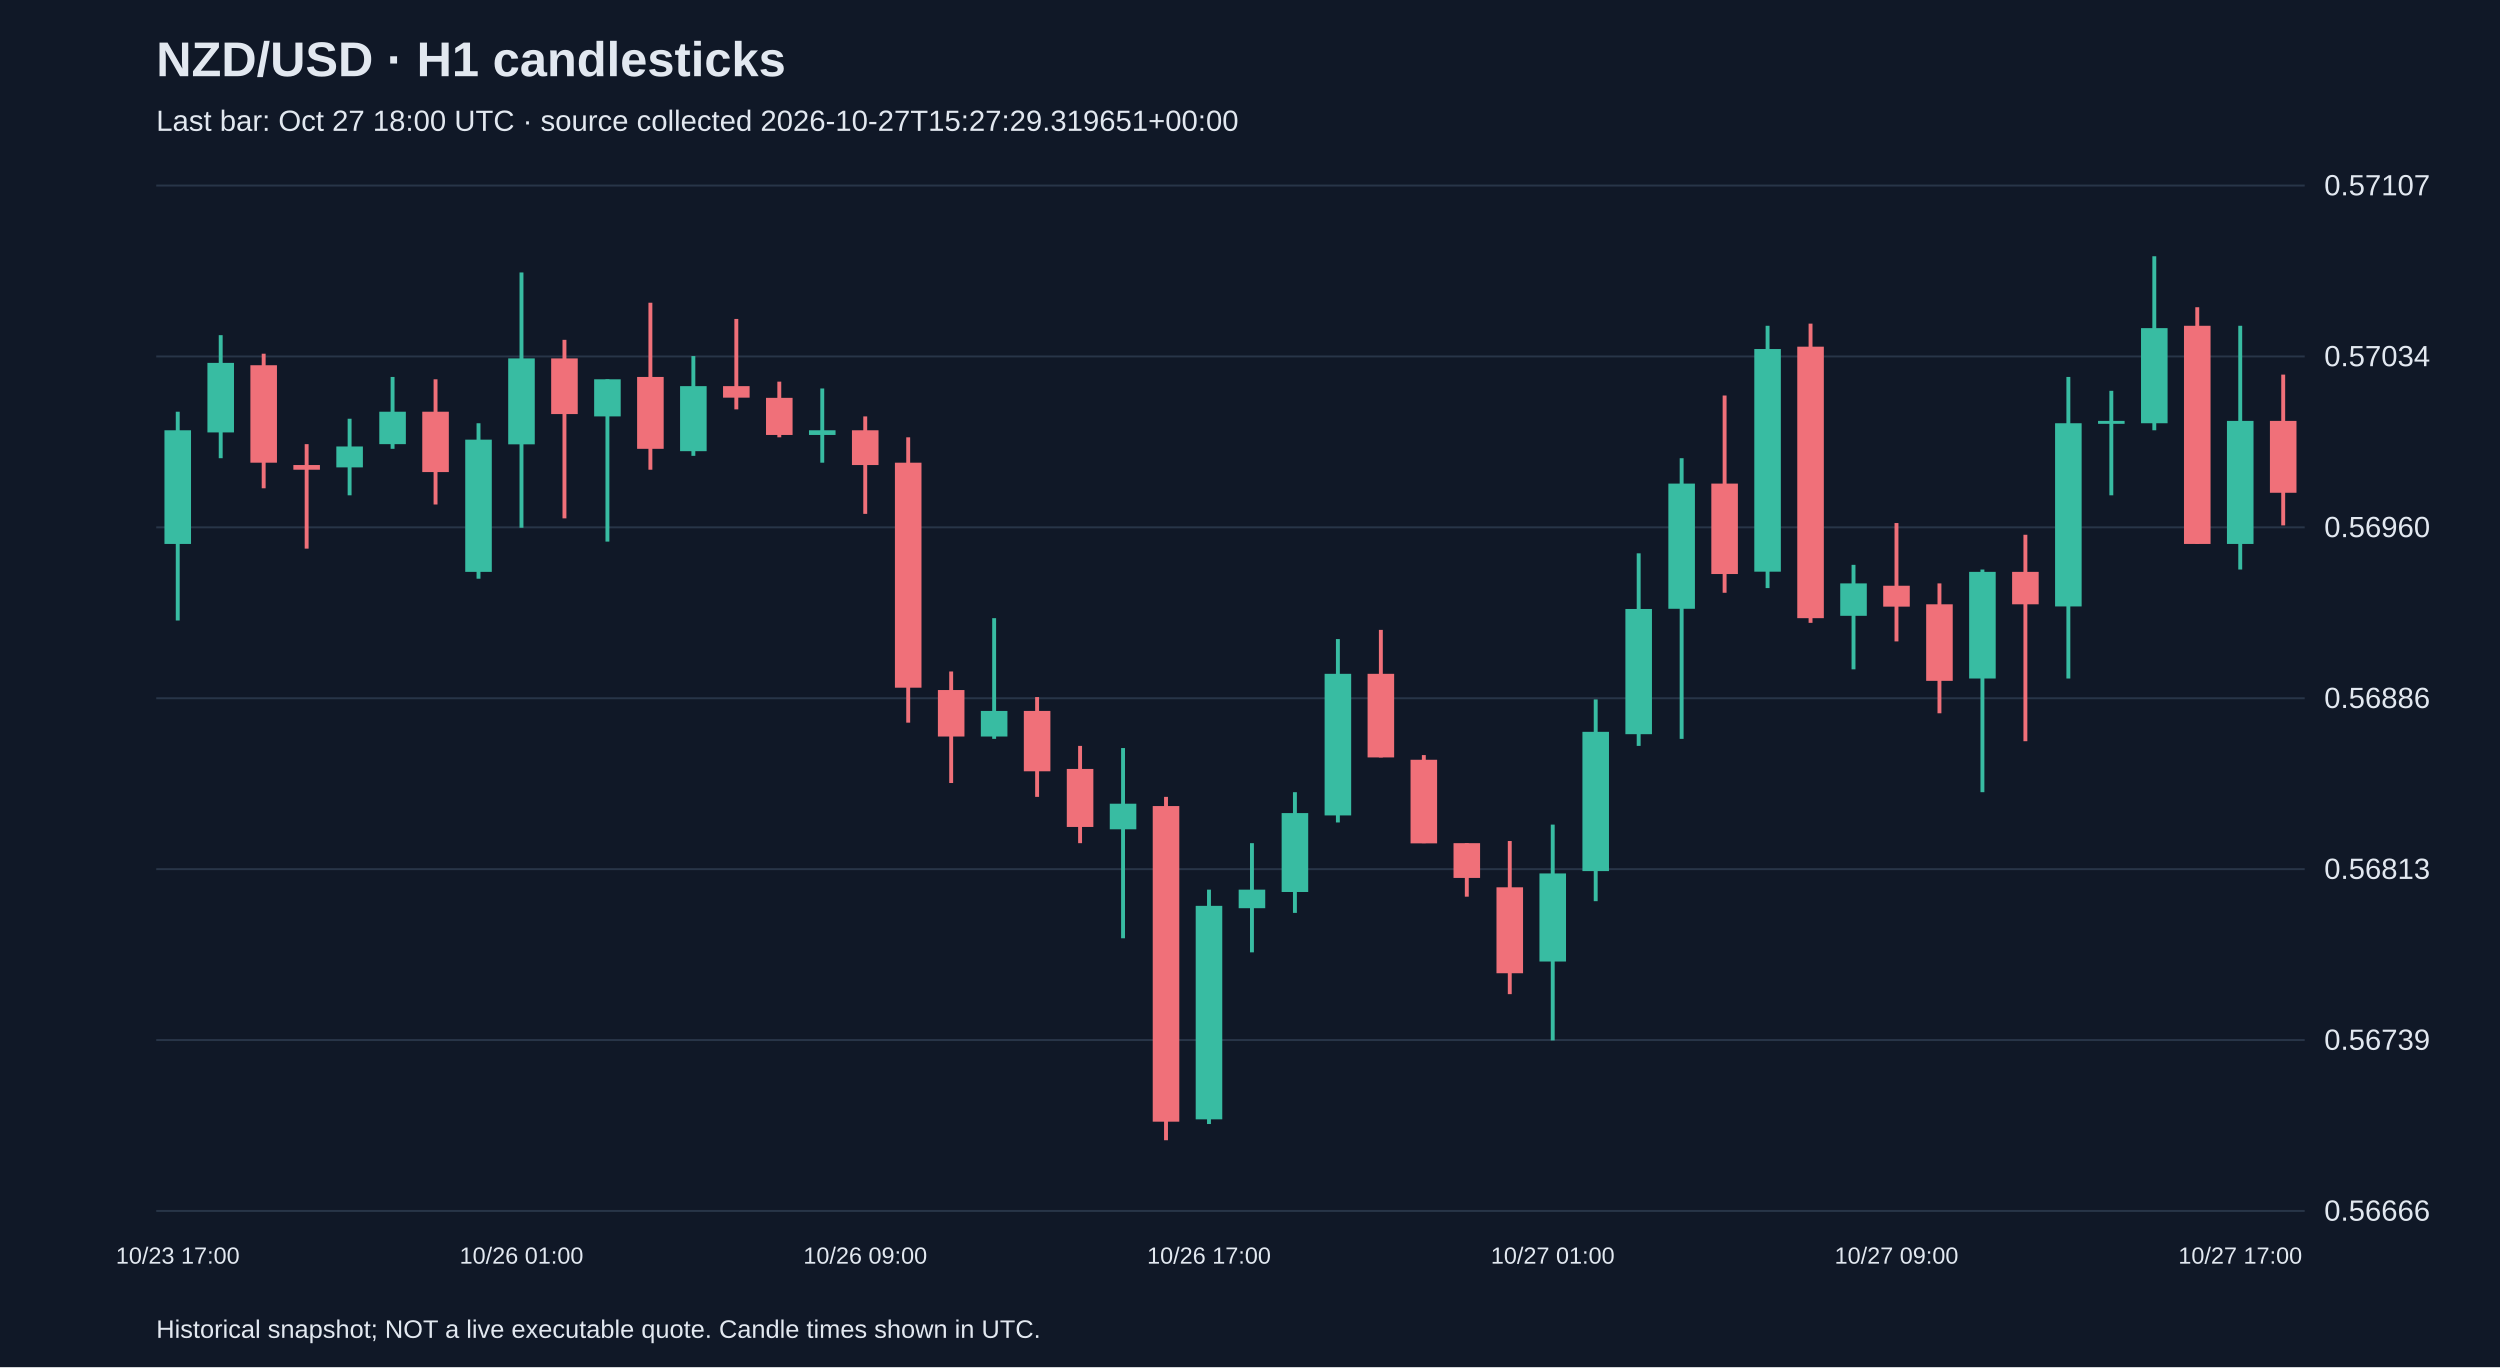
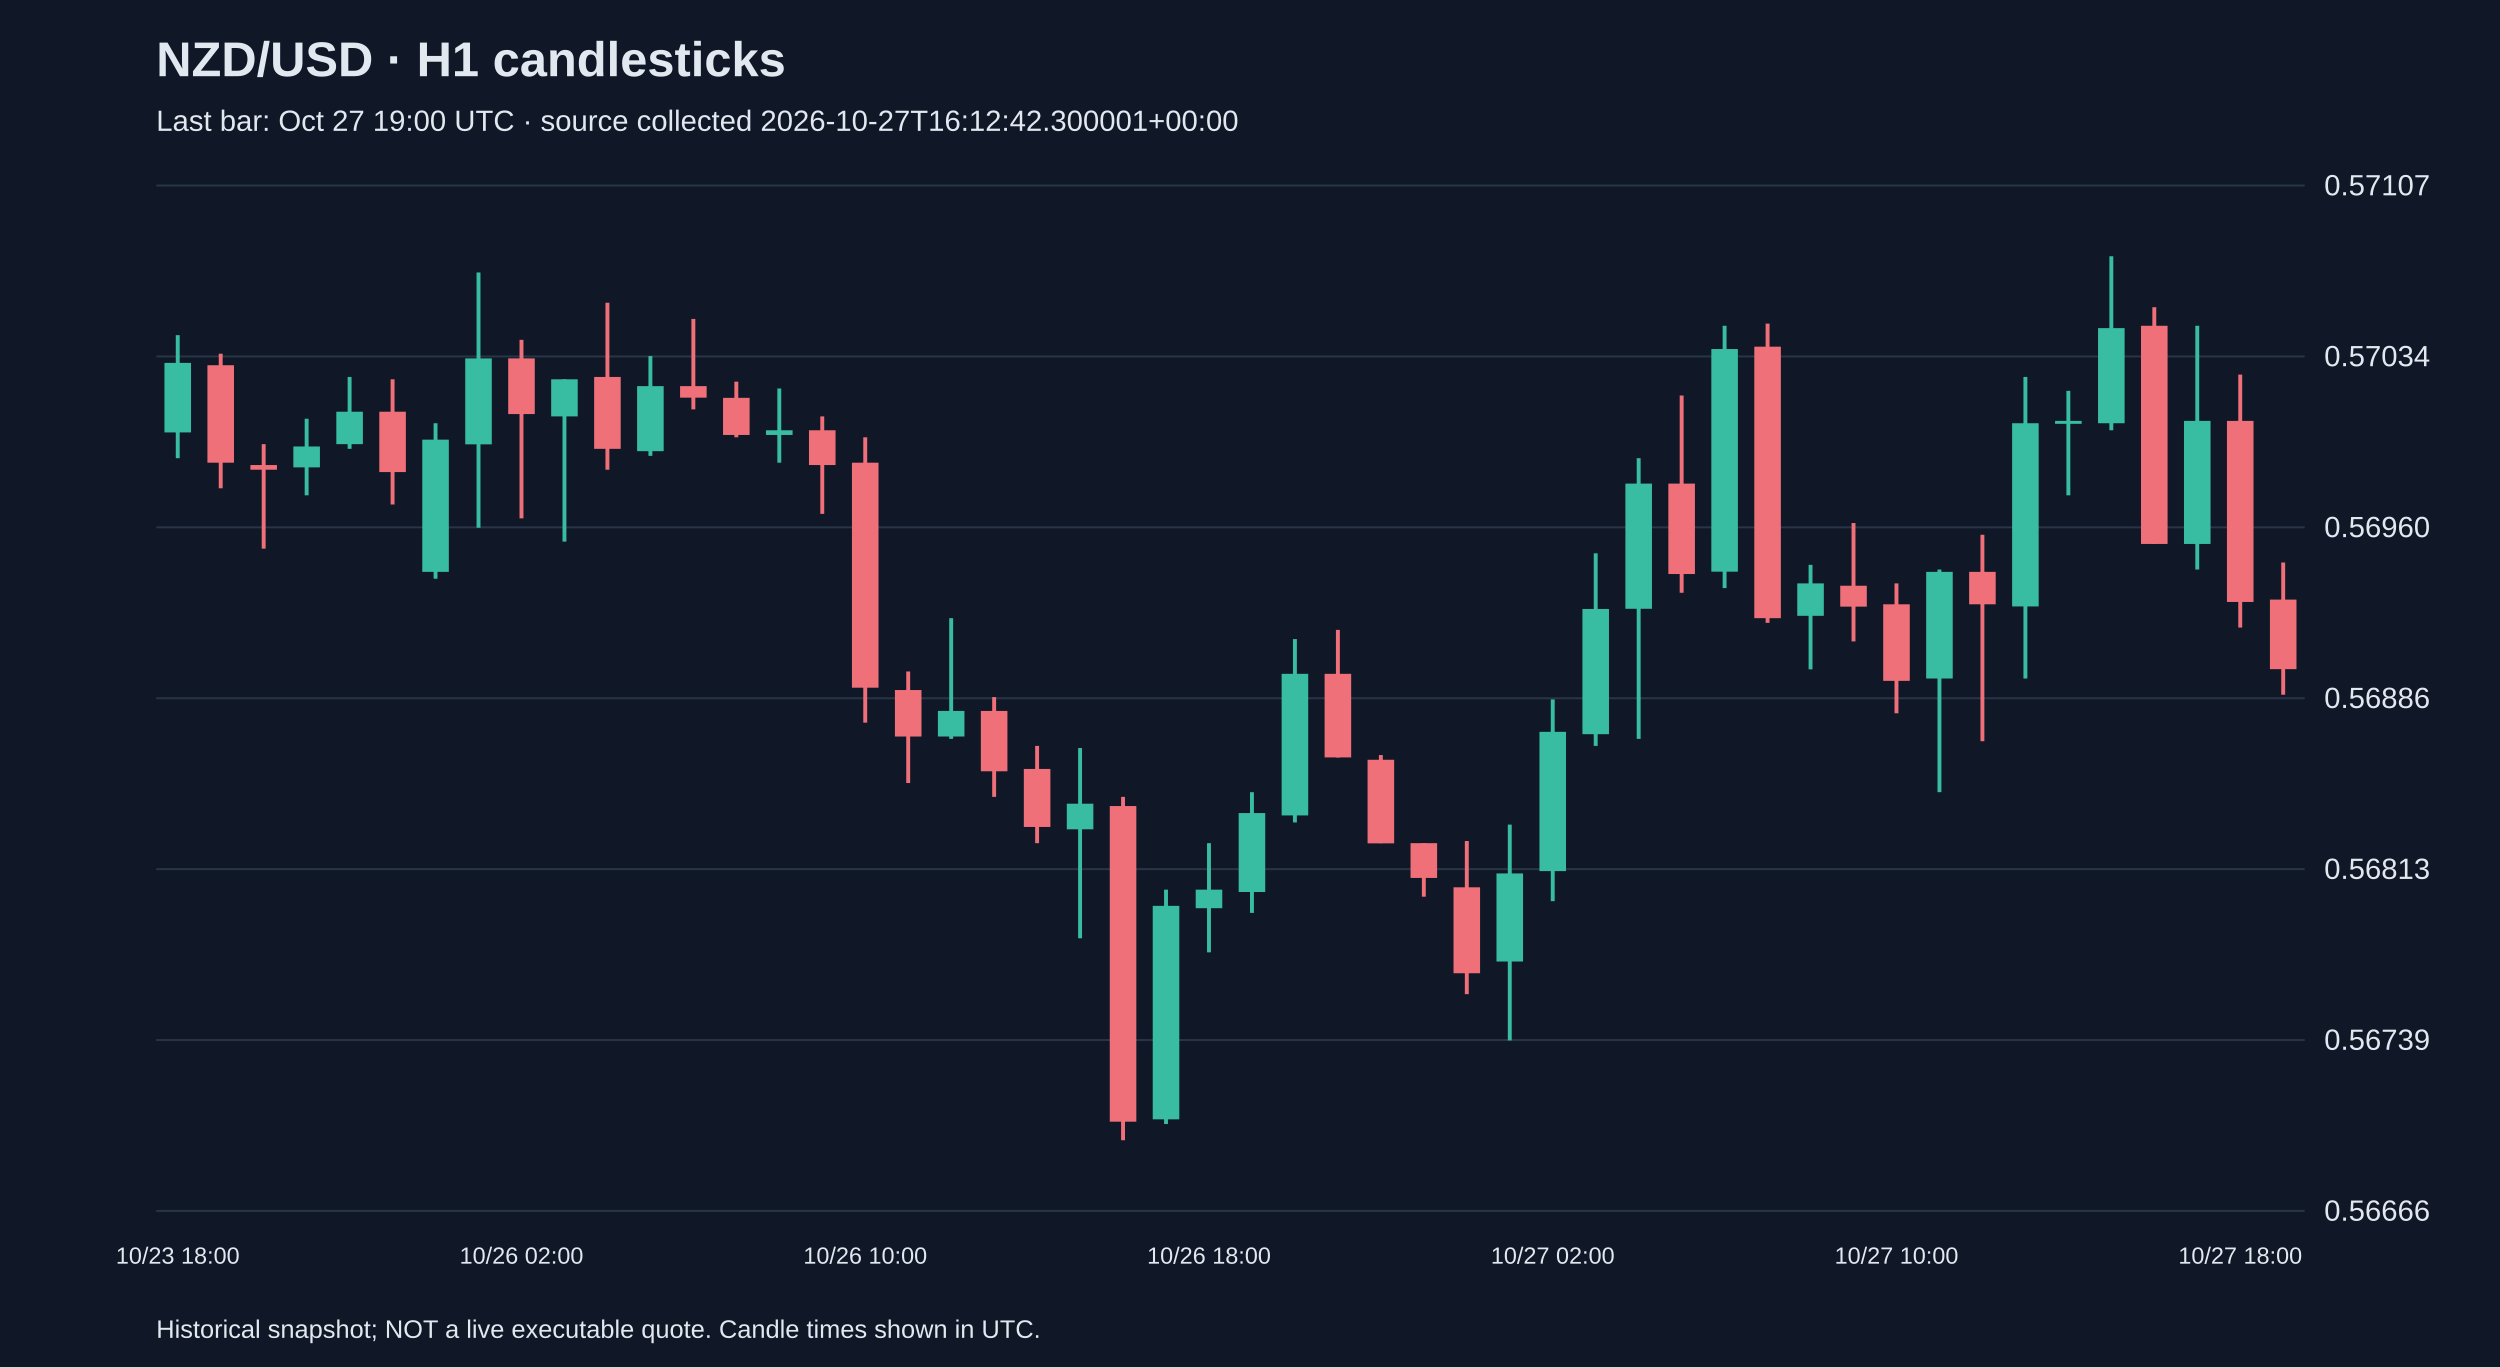
<svg xmlns="http://www.w3.org/2000/svg" viewBox="0 0 1280 700">
  <rect width="100%" height="100%" fill="#101827" />
  <style>text{font-family:Arial,sans-serif;fill:#e2e8f0}</style>
  <text x="80" y="39" font-size="25" font-weight="bold">NZD/USD · H1 candlesticks</text>
-   <text x="80" y="67" font-size="15" fill="#a6b1c5">Last bar: Oct 27 18:00 UTC · source collected 2026-10-27T15:27:29.319651+00:00</text>
+   <text x="80" y="67" font-size="15" fill="#a6b1c5">Last bar: Oct 27 19:00 UTC · source collected 2026-10-27T16:12:42.300001+00:00</text>
  <line x1="80" y1="620.0" x2="1180" y2="620.0" stroke="#283548" />
  <text x="1190" y="625.0" font-size="15">0.56666</text>
  <line x1="80" y1="532.5" x2="1180" y2="532.5" stroke="#283548" />
  <text x="1190" y="537.5" font-size="15">0.56739</text>
  <line x1="80" y1="445.0" x2="1180" y2="445.0" stroke="#283548" />
  <text x="1190" y="450.0" font-size="15">0.56813</text>
  <line x1="80" y1="357.5" x2="1180" y2="357.5" stroke="#283548" />
  <text x="1190" y="362.5" font-size="15">0.56886</text>
  <line x1="80" y1="270.0" x2="1180" y2="270.0" stroke="#283548" />
  <text x="1190" y="275.0" font-size="15">0.56960</text>
  <line x1="80" y1="182.5" x2="1180" y2="182.5" stroke="#283548" />
  <text x="1190" y="187.5" font-size="15">0.57034</text>
  <line x1="80" y1="95.0" x2="1180" y2="95.0" stroke="#283548" />
  <text x="1190" y="100.0" font-size="15">0.57107</text>
-   <line x1="91.0" y1="210.8" x2="91.0" y2="317.7" stroke="#38bca2" stroke-width="2" />
-   <rect x="84.2" y="220.3" width="13.6" height="58.2" fill="#38bca2" />
-   <text x="91.0" y="647" text-anchor="middle" font-size="12">10/23 17:00</text>
-   <line x1="113.0" y1="171.6" x2="113.0" y2="234.6" stroke="#38bca2" stroke-width="2" />
-   <rect x="106.2" y="185.8" width="13.6" height="35.6" fill="#38bca2" />
-   <line x1="135.0" y1="181.1" x2="135.0" y2="250.0" stroke="#f07079" stroke-width="2" />
-   <rect x="128.2" y="187.0" width="13.6" height="49.9" fill="#f07079" />
-   <line x1="157.0" y1="227.4" x2="157.0" y2="280.9" stroke="#f07079" stroke-width="2" />
-   <rect x="150.2" y="238.1" width="13.6" height="2.4" fill="#f07079" />
-   <line x1="179.0" y1="214.4" x2="179.0" y2="253.6" stroke="#38bca2" stroke-width="2" />
-   <rect x="172.2" y="228.6" width="13.6" height="10.7" fill="#38bca2" />
-   <line x1="201.0" y1="193.0" x2="201.0" y2="229.8" stroke="#38bca2" stroke-width="2" />
-   <rect x="194.2" y="210.8" width="13.6" height="16.6" fill="#38bca2" />
-   <line x1="223.0" y1="194.2" x2="223.0" y2="258.3" stroke="#f07079" stroke-width="2" />
-   <rect x="216.2" y="210.8" width="13.6" height="30.9" fill="#f07079" />
-   <line x1="245.0" y1="216.7" x2="245.0" y2="296.3" stroke="#38bca2" stroke-width="2" />
-   <rect x="238.2" y="225.1" width="13.6" height="67.7" fill="#38bca2" />
-   <line x1="267.0" y1="139.5" x2="267.0" y2="270.2" stroke="#38bca2" stroke-width="2" />
-   <rect x="260.2" y="183.5" width="13.6" height="44.0" fill="#38bca2" />
-   <text x="267.0" y="647" text-anchor="middle" font-size="12">10/26 01:00</text>
-   <line x1="289.0" y1="174.0" x2="289.0" y2="265.4" stroke="#f07079" stroke-width="2" />
-   <rect x="282.2" y="183.5" width="13.6" height="28.5" fill="#f07079" />
-   <line x1="311.0" y1="194.2" x2="311.0" y2="277.3" stroke="#38bca2" stroke-width="2" />
-   <rect x="304.2" y="194.2" width="13.6" height="19.0" fill="#38bca2" />
-   <line x1="333.0" y1="155.0" x2="333.0" y2="240.5" stroke="#f07079" stroke-width="2" />
-   <rect x="326.2" y="193.0" width="13.6" height="36.8" fill="#f07079" />
-   <line x1="355.0" y1="182.3" x2="355.0" y2="233.4" stroke="#38bca2" stroke-width="2" />
-   <rect x="348.2" y="197.7" width="13.6" height="33.3" fill="#38bca2" />
-   <line x1="377.0" y1="163.3" x2="377.0" y2="209.6" stroke="#f07079" stroke-width="2" />
-   <rect x="370.2" y="197.7" width="13.6" height="5.9" fill="#f07079" />
-   <line x1="399.0" y1="195.4" x2="399.0" y2="223.9" stroke="#f07079" stroke-width="2" />
-   <rect x="392.2" y="203.7" width="13.6" height="19.0" fill="#f07079" />
-   <line x1="421.0" y1="198.9" x2="421.0" y2="236.9" stroke="#38bca2" stroke-width="2" />
-   <rect x="414.2" y="220.3" width="13.6" height="2.4" fill="#38bca2" />
-   <line x1="443.0" y1="213.2" x2="443.0" y2="263.1" stroke="#f07079" stroke-width="2" />
-   <rect x="436.2" y="220.3" width="13.6" height="17.8" fill="#f07079" />
-   <text x="443.0" y="647" text-anchor="middle" font-size="12">10/26 09:00</text>
-   <line x1="465.0" y1="223.9" x2="465.0" y2="370.0" stroke="#f07079" stroke-width="2" />
-   <rect x="458.2" y="236.9" width="13.6" height="115.2" fill="#f07079" />
-   <line x1="487.0" y1="343.8" x2="487.0" y2="400.9" stroke="#f07079" stroke-width="2" />
-   <rect x="480.2" y="353.3" width="13.6" height="23.8" fill="#f07079" />
-   <line x1="509.0" y1="316.5" x2="509.0" y2="378.3" stroke="#38bca2" stroke-width="2" />
-   <rect x="502.2" y="364.0" width="13.6" height="13.1" fill="#38bca2" />
-   <line x1="531.0" y1="356.9" x2="531.0" y2="408.0" stroke="#f07079" stroke-width="2" />
-   <rect x="524.2" y="364.0" width="13.6" height="30.9" fill="#f07079" />
-   <line x1="553.0" y1="381.9" x2="553.0" y2="431.7" stroke="#f07079" stroke-width="2" />
-   <rect x="546.2" y="393.7" width="13.6" height="29.7" fill="#f07079" />
-   <line x1="575.0" y1="383.0" x2="575.0" y2="480.4" stroke="#38bca2" stroke-width="2" />
-   <rect x="568.2" y="411.5" width="13.6" height="13.1" fill="#38bca2" />
-   <line x1="597.0" y1="408.0" x2="597.0" y2="583.8" stroke="#f07079" stroke-width="2" />
-   <rect x="590.2" y="412.7" width="13.6" height="161.6" fill="#f07079" />
-   <line x1="619.0" y1="455.5" x2="619.0" y2="575.5" stroke="#38bca2" stroke-width="2" />
-   <rect x="612.2" y="463.8" width="13.6" height="109.3" fill="#38bca2" />
-   <text x="619.0" y="647" text-anchor="middle" font-size="12">10/26 17:00</text>
-   <line x1="641.0" y1="431.7" x2="641.0" y2="487.6" stroke="#38bca2" stroke-width="2" />
-   <rect x="634.2" y="455.5" width="13.6" height="9.5" fill="#38bca2" />
-   <line x1="663.0" y1="405.6" x2="663.0" y2="467.4" stroke="#38bca2" stroke-width="2" />
-   <rect x="656.2" y="416.3" width="13.6" height="40.4" fill="#38bca2" />
-   <line x1="685.0" y1="327.2" x2="685.0" y2="421.1" stroke="#38bca2" stroke-width="2" />
-   <rect x="678.2" y="345.0" width="13.6" height="72.5" fill="#38bca2" />
-   <line x1="707.0" y1="322.5" x2="707.0" y2="387.8" stroke="#f07079" stroke-width="2" />
-   <rect x="700.2" y="345.0" width="13.6" height="42.8" fill="#f07079" />
-   <line x1="729.0" y1="386.6" x2="729.0" y2="431.7" stroke="#f07079" stroke-width="2" />
-   <rect x="722.2" y="389.0" width="13.6" height="42.8" fill="#f07079" />
-   <line x1="751.0" y1="431.7" x2="751.0" y2="459.1" stroke="#f07079" stroke-width="2" />
-   <rect x="744.2" y="431.7" width="13.6" height="17.8" fill="#f07079" />
-   <line x1="773.0" y1="430.6" x2="773.0" y2="509.0" stroke="#f07079" stroke-width="2" />
-   <rect x="766.2" y="454.3" width="13.6" height="44.0" fill="#f07079" />
-   <line x1="795.0" y1="422.2" x2="795.0" y2="532.7" stroke="#38bca2" stroke-width="2" />
-   <rect x="788.2" y="447.2" width="13.6" height="45.1" fill="#38bca2" />
-   <text x="795.0" y="647" text-anchor="middle" font-size="12">10/27 01:00</text>
-   <line x1="817.0" y1="358.1" x2="817.0" y2="461.4" stroke="#38bca2" stroke-width="2" />
-   <rect x="810.2" y="374.7" width="13.6" height="71.3" fill="#38bca2" />
-   <line x1="839.0" y1="283.3" x2="839.0" y2="381.9" stroke="#38bca2" stroke-width="2" />
-   <rect x="832.2" y="311.8" width="13.6" height="64.1" fill="#38bca2" />
-   <line x1="861.0" y1="234.6" x2="861.0" y2="378.3" stroke="#38bca2" stroke-width="2" />
-   <rect x="854.2" y="247.6" width="13.6" height="64.1" fill="#38bca2" />
-   <line x1="883.0" y1="202.5" x2="883.0" y2="303.5" stroke="#f07079" stroke-width="2" />
-   <rect x="876.2" y="247.6" width="13.6" height="46.3" fill="#f07079" />
-   <line x1="905.0" y1="166.8" x2="905.0" y2="301.1" stroke="#38bca2" stroke-width="2" />
-   <rect x="898.2" y="178.7" width="13.6" height="114.0" fill="#38bca2" />
-   <line x1="927.0" y1="165.7" x2="927.0" y2="318.9" stroke="#f07079" stroke-width="2" />
-   <rect x="920.2" y="177.5" width="13.6" height="139.0" fill="#f07079" />
-   <line x1="949.0" y1="289.2" x2="949.0" y2="342.7" stroke="#38bca2" stroke-width="2" />
-   <rect x="942.2" y="298.7" width="13.6" height="16.6" fill="#38bca2" />
-   <line x1="971.0" y1="267.8" x2="971.0" y2="328.4" stroke="#f07079" stroke-width="2" />
-   <rect x="964.2" y="299.9" width="13.6" height="10.7" fill="#f07079" />
-   <text x="971.0" y="647" text-anchor="middle" font-size="12">10/27 09:00</text>
-   <line x1="993.0" y1="298.7" x2="993.0" y2="365.2" stroke="#f07079" stroke-width="2" />
-   <rect x="986.2" y="309.4" width="13.6" height="39.2" fill="#f07079" />
-   <line x1="1015.0" y1="291.6" x2="1015.0" y2="405.6" stroke="#38bca2" stroke-width="2" />
-   <rect x="1008.2" y="292.8" width="13.6" height="54.6" fill="#38bca2" />
-   <line x1="1037.0" y1="273.8" x2="1037.0" y2="379.5" stroke="#f07079" stroke-width="2" />
-   <rect x="1030.2" y="292.8" width="13.6" height="16.6" fill="#f07079" />
-   <line x1="1059.0" y1="193.0" x2="1059.0" y2="347.4" stroke="#38bca2" stroke-width="2" />
-   <rect x="1052.2" y="216.7" width="13.6" height="93.8" fill="#38bca2" />
-   <line x1="1081.0" y1="200.1" x2="1081.0" y2="253.6" stroke="#38bca2" stroke-width="2" />
-   <rect x="1074.2" y="215.5" width="13.6" height="1.5" fill="#38bca2" />
-   <line x1="1103.0" y1="131.2" x2="1103.0" y2="220.3" stroke="#38bca2" stroke-width="2" />
-   <rect x="1096.2" y="168.0" width="13.6" height="48.7" fill="#38bca2" />
-   <line x1="1125.0" y1="157.3" x2="1125.0" y2="278.5" stroke="#f07079" stroke-width="2" />
-   <rect x="1118.2" y="166.8" width="13.6" height="111.7" fill="#f07079" />
-   <line x1="1147.0" y1="166.8" x2="1147.0" y2="291.6" stroke="#38bca2" stroke-width="2" />
-   <rect x="1140.2" y="215.5" width="13.6" height="63.0" fill="#38bca2" />
-   <text x="1147.0" y="647" text-anchor="middle" font-size="12">10/27 17:00</text>
-   <line x1="1169.0" y1="191.8" x2="1169.0" y2="269.0" stroke="#f07079" stroke-width="2" />
-   <rect x="1162.2" y="215.5" width="13.6" height="36.8" fill="#f07079" />
+   <line x1="91.0" y1="171.6" x2="91.0" y2="234.6" stroke="#38bca2" stroke-width="2" />
+   <rect x="84.2" y="185.8" width="13.6" height="35.6" fill="#38bca2" />
+   <text x="91.0" y="647" text-anchor="middle" font-size="12">10/23 18:00</text>
+   <line x1="113.0" y1="181.1" x2="113.0" y2="250.0" stroke="#f07079" stroke-width="2" />
+   <rect x="106.2" y="187.0" width="13.6" height="49.9" fill="#f07079" />
+   <line x1="135.0" y1="227.4" x2="135.0" y2="280.9" stroke="#f07079" stroke-width="2" />
+   <rect x="128.2" y="238.1" width="13.6" height="2.4" fill="#f07079" />
+   <line x1="157.0" y1="214.4" x2="157.0" y2="253.6" stroke="#38bca2" stroke-width="2" />
+   <rect x="150.2" y="228.6" width="13.6" height="10.7" fill="#38bca2" />
+   <line x1="179.0" y1="193.0" x2="179.0" y2="229.8" stroke="#38bca2" stroke-width="2" />
+   <rect x="172.2" y="210.8" width="13.6" height="16.6" fill="#38bca2" />
+   <line x1="201.0" y1="194.2" x2="201.0" y2="258.3" stroke="#f07079" stroke-width="2" />
+   <rect x="194.2" y="210.8" width="13.6" height="30.9" fill="#f07079" />
+   <line x1="223.0" y1="216.7" x2="223.0" y2="296.3" stroke="#38bca2" stroke-width="2" />
+   <rect x="216.2" y="225.1" width="13.6" height="67.7" fill="#38bca2" />
+   <line x1="245.0" y1="139.5" x2="245.0" y2="270.2" stroke="#38bca2" stroke-width="2" />
+   <rect x="238.2" y="183.5" width="13.6" height="44.0" fill="#38bca2" />
+   <line x1="267.0" y1="174.0" x2="267.0" y2="265.4" stroke="#f07079" stroke-width="2" />
+   <rect x="260.2" y="183.5" width="13.6" height="28.5" fill="#f07079" />
+   <text x="267.0" y="647" text-anchor="middle" font-size="12">10/26 02:00</text>
+   <line x1="289.0" y1="194.2" x2="289.0" y2="277.3" stroke="#38bca2" stroke-width="2" />
+   <rect x="282.2" y="194.2" width="13.6" height="19.0" fill="#38bca2" />
+   <line x1="311.0" y1="155.0" x2="311.0" y2="240.5" stroke="#f07079" stroke-width="2" />
+   <rect x="304.2" y="193.0" width="13.6" height="36.8" fill="#f07079" />
+   <line x1="333.0" y1="182.3" x2="333.0" y2="233.4" stroke="#38bca2" stroke-width="2" />
+   <rect x="326.2" y="197.7" width="13.6" height="33.3" fill="#38bca2" />
+   <line x1="355.0" y1="163.3" x2="355.0" y2="209.6" stroke="#f07079" stroke-width="2" />
+   <rect x="348.2" y="197.7" width="13.6" height="5.9" fill="#f07079" />
+   <line x1="377.0" y1="195.4" x2="377.0" y2="223.9" stroke="#f07079" stroke-width="2" />
+   <rect x="370.2" y="203.7" width="13.6" height="19.0" fill="#f07079" />
+   <line x1="399.0" y1="198.9" x2="399.0" y2="236.9" stroke="#38bca2" stroke-width="2" />
+   <rect x="392.2" y="220.3" width="13.6" height="2.4" fill="#38bca2" />
+   <line x1="421.0" y1="213.2" x2="421.0" y2="263.1" stroke="#f07079" stroke-width="2" />
+   <rect x="414.2" y="220.3" width="13.6" height="17.8" fill="#f07079" />
+   <line x1="443.0" y1="223.9" x2="443.0" y2="370.0" stroke="#f07079" stroke-width="2" />
+   <rect x="436.2" y="236.9" width="13.6" height="115.2" fill="#f07079" />
+   <text x="443.0" y="647" text-anchor="middle" font-size="12">10/26 10:00</text>
+   <line x1="465.0" y1="343.8" x2="465.0" y2="400.9" stroke="#f07079" stroke-width="2" />
+   <rect x="458.2" y="353.3" width="13.6" height="23.8" fill="#f07079" />
+   <line x1="487.0" y1="316.5" x2="487.0" y2="378.3" stroke="#38bca2" stroke-width="2" />
+   <rect x="480.2" y="364.0" width="13.6" height="13.1" fill="#38bca2" />
+   <line x1="509.0" y1="356.9" x2="509.0" y2="408.0" stroke="#f07079" stroke-width="2" />
+   <rect x="502.2" y="364.0" width="13.6" height="30.9" fill="#f07079" />
+   <line x1="531.0" y1="381.9" x2="531.0" y2="431.7" stroke="#f07079" stroke-width="2" />
+   <rect x="524.2" y="393.7" width="13.6" height="29.7" fill="#f07079" />
+   <line x1="553.0" y1="383.0" x2="553.0" y2="480.4" stroke="#38bca2" stroke-width="2" />
+   <rect x="546.2" y="411.5" width="13.6" height="13.1" fill="#38bca2" />
+   <line x1="575.0" y1="408.0" x2="575.0" y2="583.8" stroke="#f07079" stroke-width="2" />
+   <rect x="568.2" y="412.7" width="13.6" height="161.6" fill="#f07079" />
+   <line x1="597.0" y1="455.5" x2="597.0" y2="575.5" stroke="#38bca2" stroke-width="2" />
+   <rect x="590.2" y="463.8" width="13.6" height="109.3" fill="#38bca2" />
+   <line x1="619.0" y1="431.7" x2="619.0" y2="487.6" stroke="#38bca2" stroke-width="2" />
+   <rect x="612.2" y="455.5" width="13.6" height="9.5" fill="#38bca2" />
+   <text x="619.0" y="647" text-anchor="middle" font-size="12">10/26 18:00</text>
+   <line x1="641.0" y1="405.6" x2="641.0" y2="467.4" stroke="#38bca2" stroke-width="2" />
+   <rect x="634.2" y="416.3" width="13.6" height="40.4" fill="#38bca2" />
+   <line x1="663.0" y1="327.2" x2="663.0" y2="421.1" stroke="#38bca2" stroke-width="2" />
+   <rect x="656.2" y="345.0" width="13.6" height="72.5" fill="#38bca2" />
+   <line x1="685.0" y1="322.5" x2="685.0" y2="387.8" stroke="#f07079" stroke-width="2" />
+   <rect x="678.2" y="345.0" width="13.6" height="42.8" fill="#f07079" />
+   <line x1="707.0" y1="386.6" x2="707.0" y2="431.7" stroke="#f07079" stroke-width="2" />
+   <rect x="700.2" y="389.0" width="13.6" height="42.8" fill="#f07079" />
+   <line x1="729.0" y1="431.7" x2="729.0" y2="459.1" stroke="#f07079" stroke-width="2" />
+   <rect x="722.2" y="431.7" width="13.6" height="17.8" fill="#f07079" />
+   <line x1="751.0" y1="430.6" x2="751.0" y2="509.0" stroke="#f07079" stroke-width="2" />
+   <rect x="744.2" y="454.3" width="13.6" height="44.0" fill="#f07079" />
+   <line x1="773.0" y1="422.2" x2="773.0" y2="532.7" stroke="#38bca2" stroke-width="2" />
+   <rect x="766.2" y="447.2" width="13.6" height="45.1" fill="#38bca2" />
+   <line x1="795.0" y1="358.1" x2="795.0" y2="461.4" stroke="#38bca2" stroke-width="2" />
+   <rect x="788.2" y="374.7" width="13.6" height="71.3" fill="#38bca2" />
+   <text x="795.0" y="647" text-anchor="middle" font-size="12">10/27 02:00</text>
+   <line x1="817.0" y1="283.3" x2="817.0" y2="381.9" stroke="#38bca2" stroke-width="2" />
+   <rect x="810.2" y="311.8" width="13.6" height="64.1" fill="#38bca2" />
+   <line x1="839.0" y1="234.6" x2="839.0" y2="378.3" stroke="#38bca2" stroke-width="2" />
+   <rect x="832.2" y="247.6" width="13.6" height="64.1" fill="#38bca2" />
+   <line x1="861.0" y1="202.5" x2="861.0" y2="303.5" stroke="#f07079" stroke-width="2" />
+   <rect x="854.2" y="247.6" width="13.6" height="46.3" fill="#f07079" />
+   <line x1="883.0" y1="166.8" x2="883.0" y2="301.1" stroke="#38bca2" stroke-width="2" />
+   <rect x="876.2" y="178.7" width="13.6" height="114.0" fill="#38bca2" />
+   <line x1="905.0" y1="165.7" x2="905.0" y2="318.9" stroke="#f07079" stroke-width="2" />
+   <rect x="898.2" y="177.5" width="13.6" height="139.0" fill="#f07079" />
+   <line x1="927.0" y1="289.2" x2="927.0" y2="342.7" stroke="#38bca2" stroke-width="2" />
+   <rect x="920.2" y="298.7" width="13.6" height="16.6" fill="#38bca2" />
+   <line x1="949.0" y1="267.8" x2="949.0" y2="328.4" stroke="#f07079" stroke-width="2" />
+   <rect x="942.2" y="299.9" width="13.6" height="10.7" fill="#f07079" />
+   <line x1="971.0" y1="298.7" x2="971.0" y2="365.2" stroke="#f07079" stroke-width="2" />
+   <rect x="964.2" y="309.4" width="13.6" height="39.2" fill="#f07079" />
+   <text x="971.0" y="647" text-anchor="middle" font-size="12">10/27 10:00</text>
+   <line x1="993.0" y1="291.6" x2="993.0" y2="405.6" stroke="#38bca2" stroke-width="2" />
+   <rect x="986.2" y="292.8" width="13.6" height="54.6" fill="#38bca2" />
+   <line x1="1015.0" y1="273.8" x2="1015.0" y2="379.5" stroke="#f07079" stroke-width="2" />
+   <rect x="1008.2" y="292.8" width="13.6" height="16.6" fill="#f07079" />
+   <line x1="1037.0" y1="193.0" x2="1037.0" y2="347.4" stroke="#38bca2" stroke-width="2" />
+   <rect x="1030.2" y="216.7" width="13.6" height="93.8" fill="#38bca2" />
+   <line x1="1059.0" y1="200.1" x2="1059.0" y2="253.6" stroke="#38bca2" stroke-width="2" />
+   <rect x="1052.2" y="215.5" width="13.6" height="1.5" fill="#38bca2" />
+   <line x1="1081.0" y1="131.2" x2="1081.0" y2="220.3" stroke="#38bca2" stroke-width="2" />
+   <rect x="1074.2" y="168.0" width="13.6" height="48.7" fill="#38bca2" />
+   <line x1="1103.0" y1="157.3" x2="1103.0" y2="278.5" stroke="#f07079" stroke-width="2" />
+   <rect x="1096.2" y="166.8" width="13.6" height="111.7" fill="#f07079" />
+   <line x1="1125.0" y1="166.8" x2="1125.0" y2="291.6" stroke="#38bca2" stroke-width="2" />
+   <rect x="1118.2" y="215.5" width="13.6" height="63.0" fill="#38bca2" />
+   <line x1="1147.0" y1="191.8" x2="1147.0" y2="321.3" stroke="#f07079" stroke-width="2" />
+   <rect x="1140.2" y="215.5" width="13.6" height="92.7" fill="#f07079" />
+   <text x="1147.0" y="647" text-anchor="middle" font-size="12">10/27 18:00</text>
+   <line x1="1169.0" y1="288.0" x2="1169.0" y2="355.7" stroke="#f07079" stroke-width="2" />
+   <rect x="1162.2" y="307.0" width="13.6" height="35.6" fill="#f07079" />
  <text x="80" y="685" font-size="13">Historical snapshot; NOT a live executable quote. Candle times shown in UTC.</text>
</svg>
